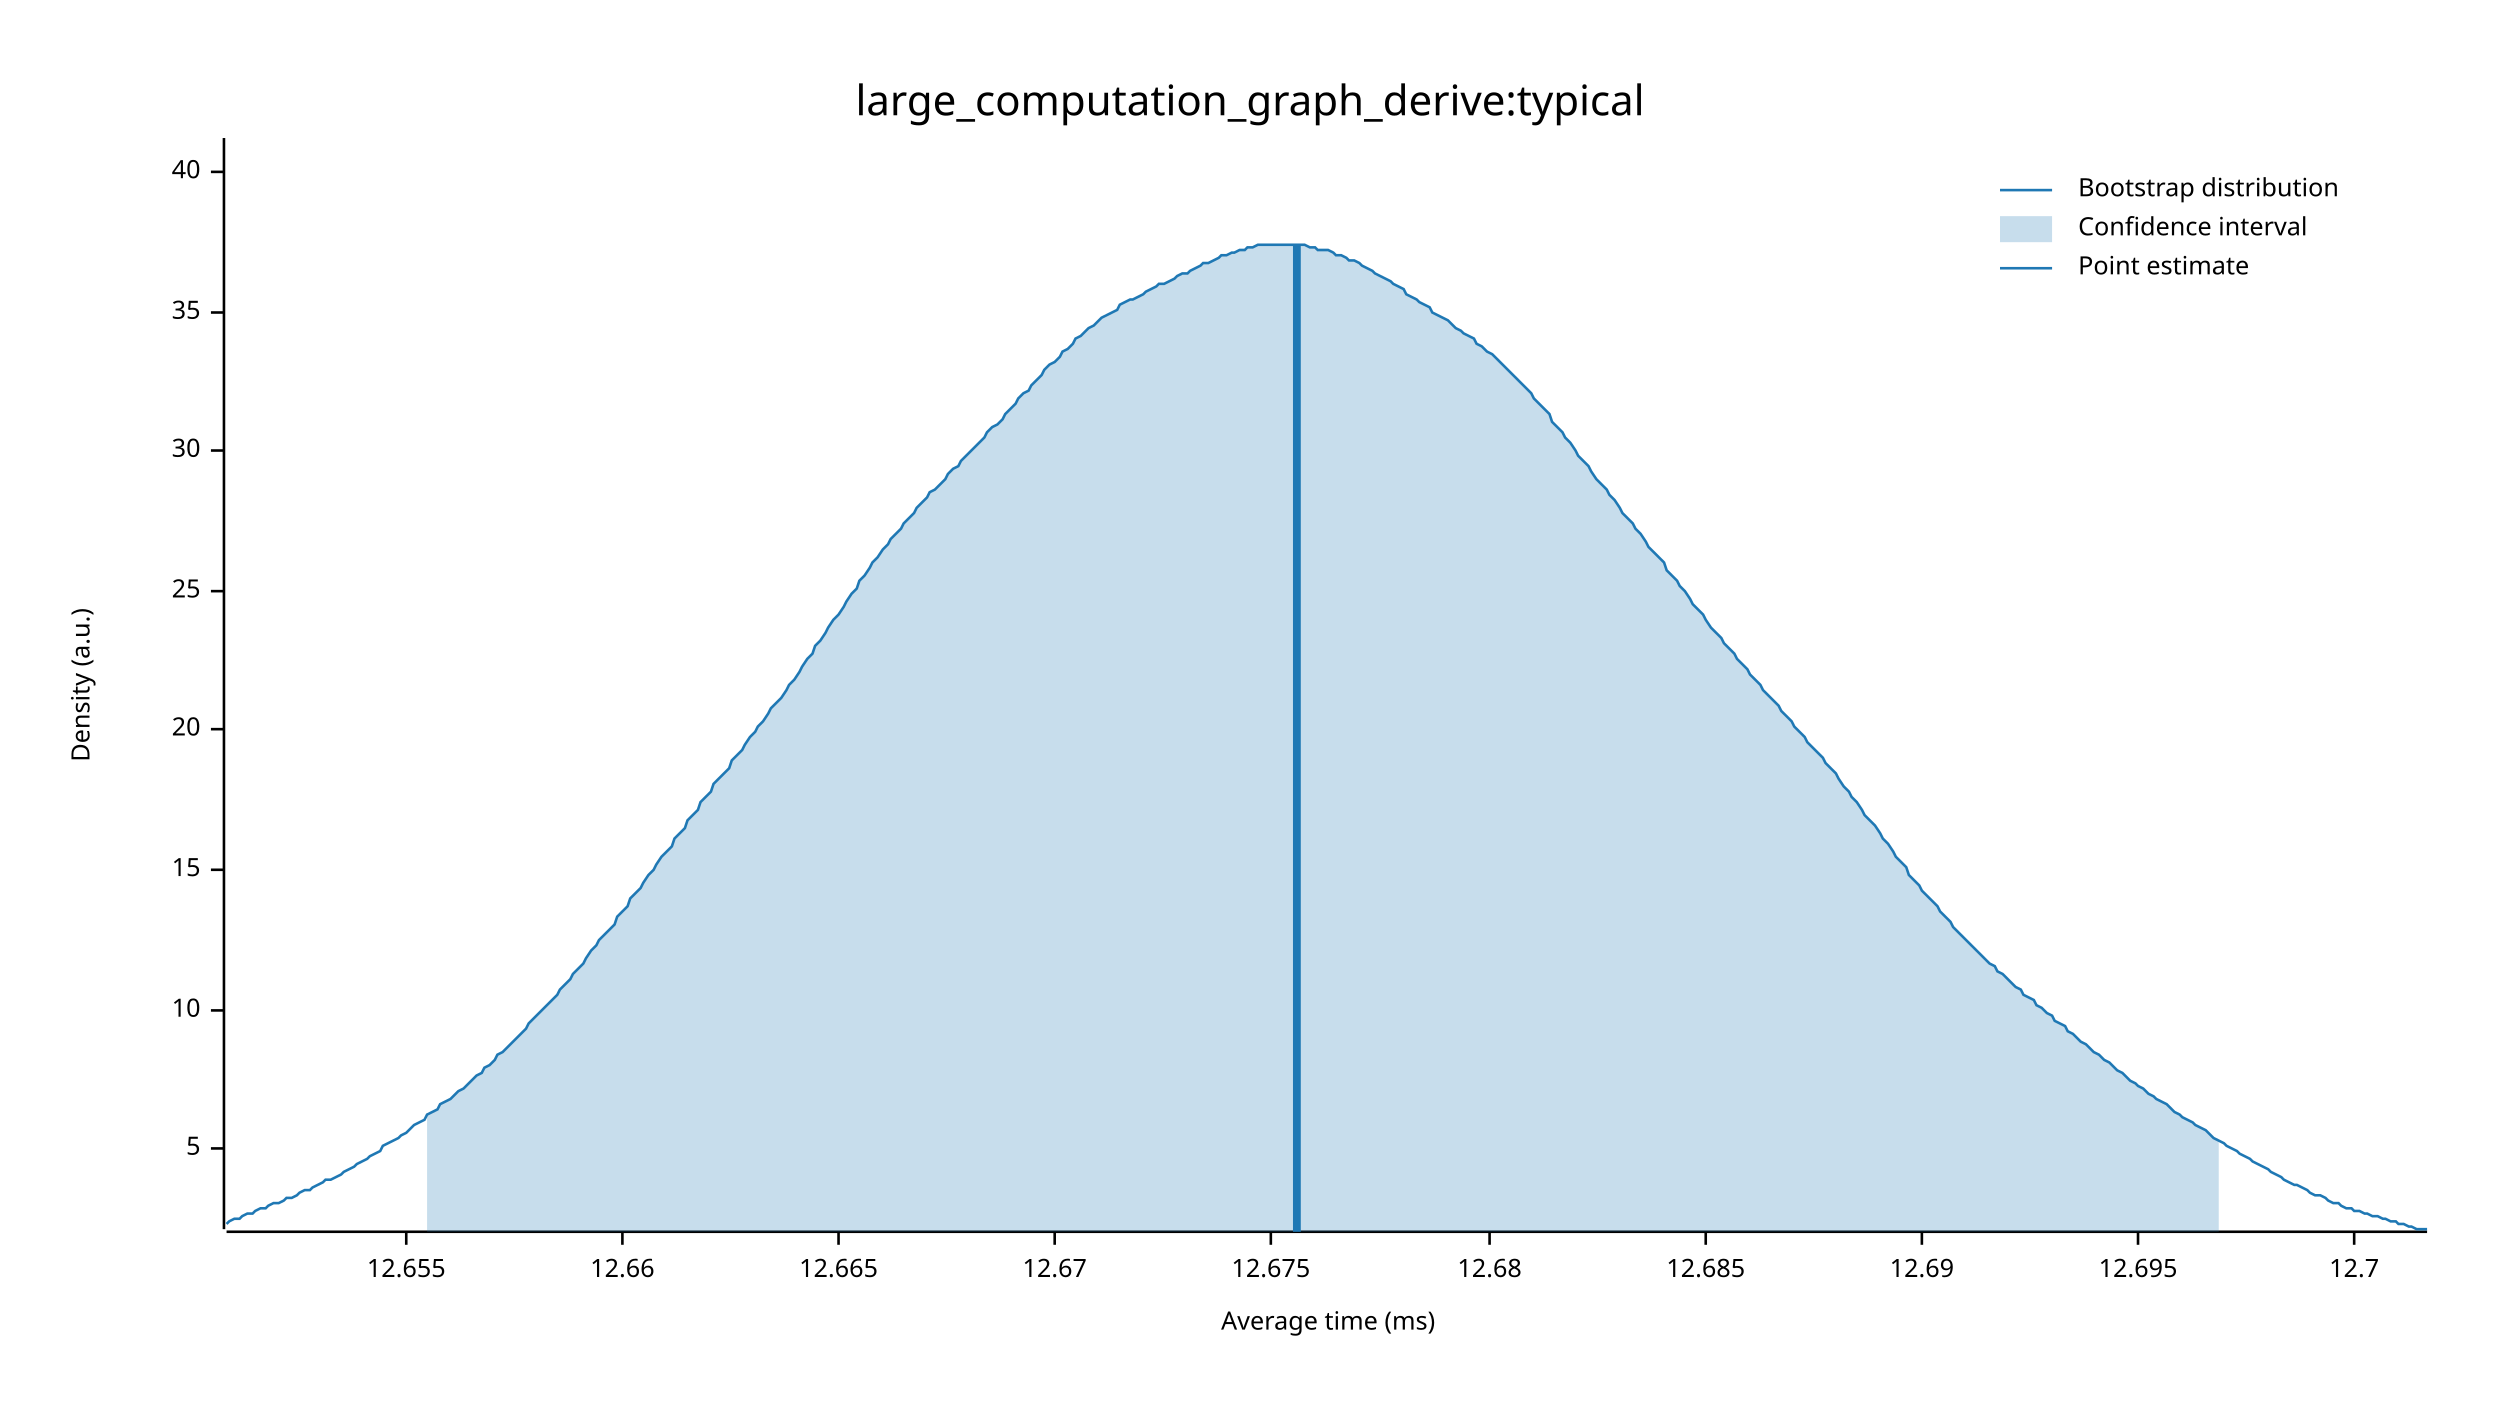
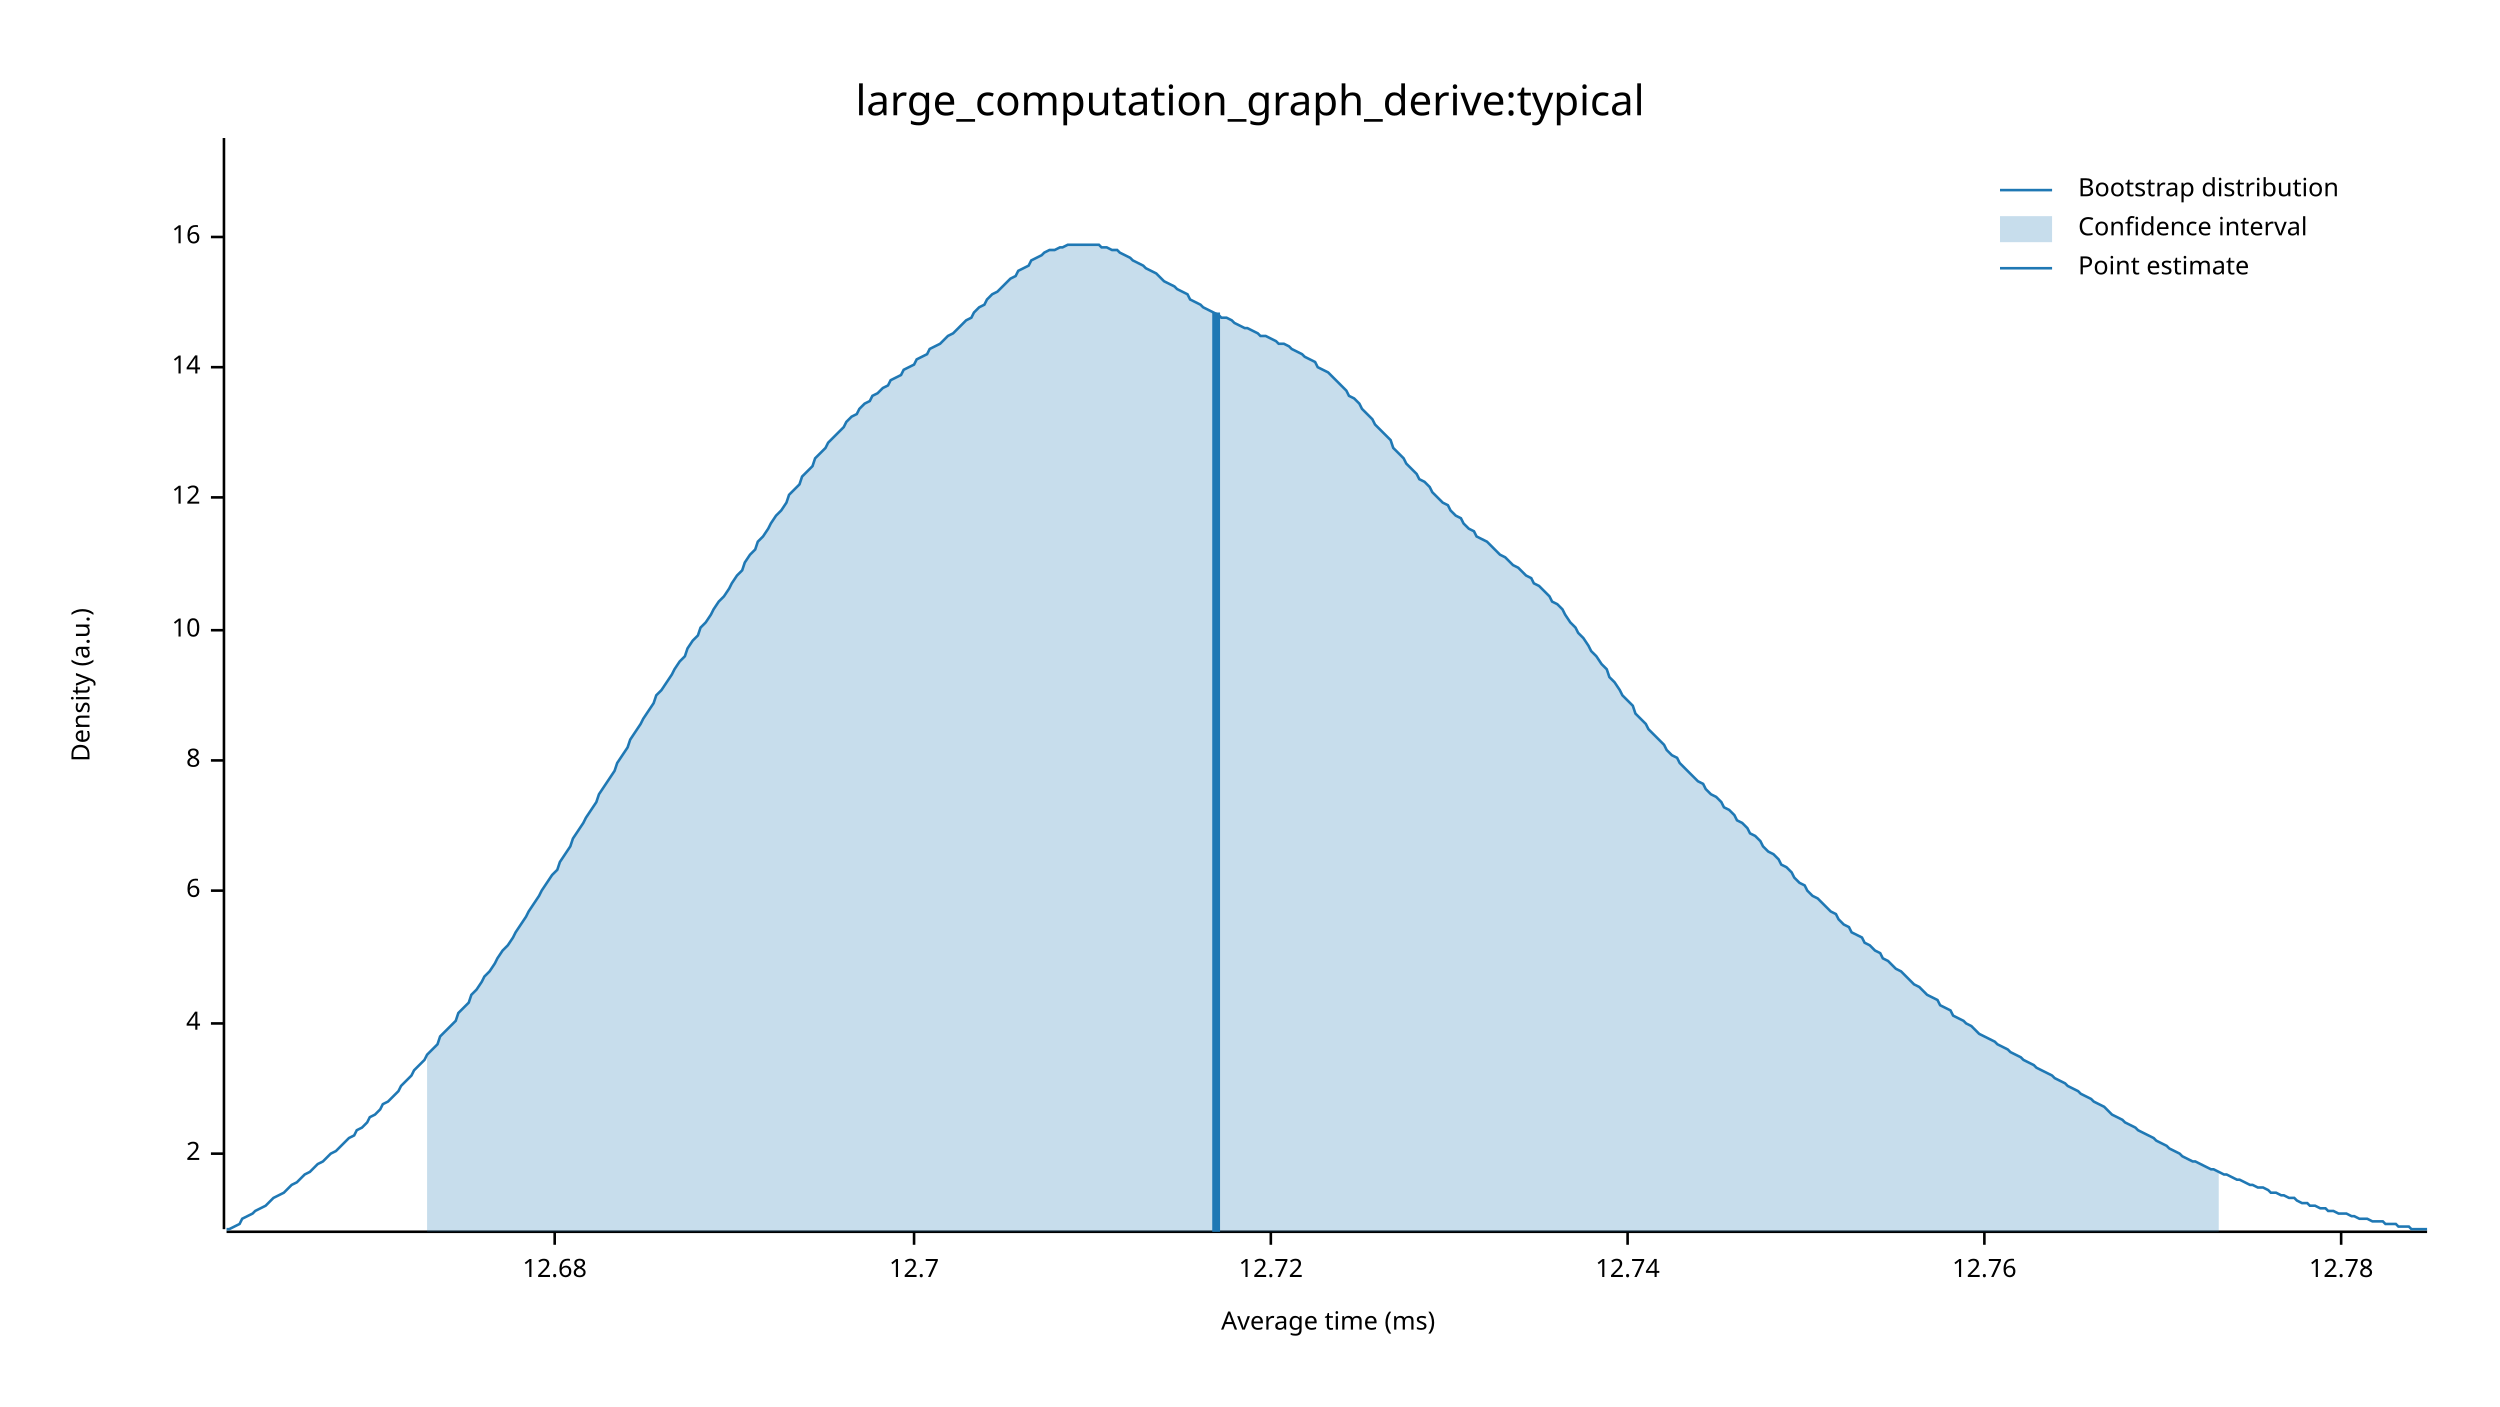
<svg xmlns="http://www.w3.org/2000/svg" width="960" height="540" viewBox="0 0 960 540">
  <text x="480" y="32" dy="0.76em" text-anchor="middle" font-family="sans-serif" font-size="16.129" opacity="1" fill="#000000">
large_computation_graph_derive:typical
</text>
  <text x="27" y="263" dy="0.76em" text-anchor="middle" font-family="sans-serif" font-size="9.677" opacity="1" fill="#000000" transform="rotate(270, 27, 263)">
Density (a.u.)
</text>
  <text x="510" y="513" dy="-0.5ex" text-anchor="middle" font-family="sans-serif" font-size="9.677" opacity="1" fill="#000000">
Average time (ms)
</text>
  <polyline fill="none" opacity="1" stroke="#000000" stroke-width="1" points="86,53 86,472 " />
-   <text x="77" y="441" dy="0.5ex" text-anchor="end" font-family="sans-serif" font-size="9.677" opacity="1" fill="#000000">
- 5
+   <text x="77" y="443" dy="0.5ex" text-anchor="end" font-family="sans-serif" font-size="9.677" opacity="1" fill="#000000">
+ 2
</text>
-   <polyline fill="none" opacity="1" stroke="#000000" stroke-width="1" points="81,441 86,441 " />
-   <text x="77" y="388" dy="0.5ex" text-anchor="end" font-family="sans-serif" font-size="9.677" opacity="1" fill="#000000">
+   <polyline fill="none" opacity="1" stroke="#000000" stroke-width="1" points="81,443 86,443 " />
+   <text x="77" y="393" dy="0.5ex" text-anchor="end" font-family="sans-serif" font-size="9.677" opacity="1" fill="#000000">
+ 4
+ </text>
+   <polyline fill="none" opacity="1" stroke="#000000" stroke-width="1" points="81,393 86,393 " />
+   <text x="77" y="342" dy="0.5ex" text-anchor="end" font-family="sans-serif" font-size="9.677" opacity="1" fill="#000000">
+ 6
+ </text>
+   <polyline fill="none" opacity="1" stroke="#000000" stroke-width="1" points="81,342 86,342 " />
+   <text x="77" y="292" dy="0.5ex" text-anchor="end" font-family="sans-serif" font-size="9.677" opacity="1" fill="#000000">
+ 8
+ </text>
+   <polyline fill="none" opacity="1" stroke="#000000" stroke-width="1" points="81,292 86,292 " />
+   <text x="77" y="242" dy="0.5ex" text-anchor="end" font-family="sans-serif" font-size="9.677" opacity="1" fill="#000000">
10
</text>
-   <polyline fill="none" opacity="1" stroke="#000000" stroke-width="1" points="81,388 86,388 " />
-   <text x="77" y="334" dy="0.5ex" text-anchor="end" font-family="sans-serif" font-size="9.677" opacity="1" fill="#000000">
- 15
+   <polyline fill="none" opacity="1" stroke="#000000" stroke-width="1" points="81,242 86,242 " />
+   <text x="77" y="191" dy="0.5ex" text-anchor="end" font-family="sans-serif" font-size="9.677" opacity="1" fill="#000000">
+ 12
</text>
-   <polyline fill="none" opacity="1" stroke="#000000" stroke-width="1" points="81,334 86,334 " />
-   <text x="77" y="280" dy="0.5ex" text-anchor="end" font-family="sans-serif" font-size="9.677" opacity="1" fill="#000000">
- 20
+   <polyline fill="none" opacity="1" stroke="#000000" stroke-width="1" points="81,191 86,191 " />
+   <text x="77" y="141" dy="0.5ex" text-anchor="end" font-family="sans-serif" font-size="9.677" opacity="1" fill="#000000">
+ 14
</text>
-   <polyline fill="none" opacity="1" stroke="#000000" stroke-width="1" points="81,280 86,280 " />
-   <text x="77" y="227" dy="0.5ex" text-anchor="end" font-family="sans-serif" font-size="9.677" opacity="1" fill="#000000">
- 25
+   <polyline fill="none" opacity="1" stroke="#000000" stroke-width="1" points="81,141 86,141 " />
+   <text x="77" y="91" dy="0.5ex" text-anchor="end" font-family="sans-serif" font-size="9.677" opacity="1" fill="#000000">
+ 16
</text>
-   <polyline fill="none" opacity="1" stroke="#000000" stroke-width="1" points="81,227 86,227 " />
-   <text x="77" y="173" dy="0.5ex" text-anchor="end" font-family="sans-serif" font-size="9.677" opacity="1" fill="#000000">
- 30
+   <polyline fill="none" opacity="1" stroke="#000000" stroke-width="1" points="81,91 86,91 " />
+   <polyline fill="none" opacity="1" stroke="#000000" stroke-width="1" points="87,473 932,473 " />
+   <text x="213" y="483" dy="0.76em" text-anchor="middle" font-family="sans-serif" font-size="9.677" opacity="1" fill="#000000">
+ 12.68
</text>
-   <polyline fill="none" opacity="1" stroke="#000000" stroke-width="1" points="81,173 86,173 " />
-   <text x="77" y="120" dy="0.5ex" text-anchor="end" font-family="sans-serif" font-size="9.677" opacity="1" fill="#000000">
- 35
+   <polyline fill="none" opacity="1" stroke="#000000" stroke-width="1" points="213,473 213,478 " />
+   <text x="351" y="483" dy="0.76em" text-anchor="middle" font-family="sans-serif" font-size="9.677" opacity="1" fill="#000000">
+ 12.7
</text>
-   <polyline fill="none" opacity="1" stroke="#000000" stroke-width="1" points="81,120 86,120 " />
-   <text x="77" y="66" dy="0.5ex" text-anchor="end" font-family="sans-serif" font-size="9.677" opacity="1" fill="#000000">
- 40
- </text>
-   <polyline fill="none" opacity="1" stroke="#000000" stroke-width="1" points="81,66 86,66 " />
-   <polyline fill="none" opacity="1" stroke="#000000" stroke-width="1" points="87,473 932,473 " />
-   <text x="156" y="483" dy="0.76em" text-anchor="middle" font-family="sans-serif" font-size="9.677" opacity="1" fill="#000000">
- 12.655
- </text>
-   <polyline fill="none" opacity="1" stroke="#000000" stroke-width="1" points="156,473 156,478 " />
-   <text x="239" y="483" dy="0.76em" text-anchor="middle" font-family="sans-serif" font-size="9.677" opacity="1" fill="#000000">
- 12.66
- </text>
-   <polyline fill="none" opacity="1" stroke="#000000" stroke-width="1" points="239,473 239,478 " />
-   <text x="322" y="483" dy="0.76em" text-anchor="middle" font-family="sans-serif" font-size="9.677" opacity="1" fill="#000000">
- 12.665
- </text>
-   <polyline fill="none" opacity="1" stroke="#000000" stroke-width="1" points="322,473 322,478 " />
-   <text x="405" y="483" dy="0.76em" text-anchor="middle" font-family="sans-serif" font-size="9.677" opacity="1" fill="#000000">
- 12.67
- </text>
-   <polyline fill="none" opacity="1" stroke="#000000" stroke-width="1" points="405,473 405,478 " />
+   <polyline fill="none" opacity="1" stroke="#000000" stroke-width="1" points="351,473 351,478 " />
  <text x="488" y="483" dy="0.76em" text-anchor="middle" font-family="sans-serif" font-size="9.677" opacity="1" fill="#000000">
- 12.675
+ 12.72
</text>
  <polyline fill="none" opacity="1" stroke="#000000" stroke-width="1" points="488,473 488,478 " />
-   <text x="572" y="483" dy="0.76em" text-anchor="middle" font-family="sans-serif" font-size="9.677" opacity="1" fill="#000000">
- 12.68
+   <text x="625" y="483" dy="0.76em" text-anchor="middle" font-family="sans-serif" font-size="9.677" opacity="1" fill="#000000">
+ 12.74
</text>
-   <polyline fill="none" opacity="1" stroke="#000000" stroke-width="1" points="572,473 572,478 " />
-   <text x="655" y="483" dy="0.76em" text-anchor="middle" font-family="sans-serif" font-size="9.677" opacity="1" fill="#000000">
- 12.685
+   <polyline fill="none" opacity="1" stroke="#000000" stroke-width="1" points="625,473 625,478 " />
+   <text x="762" y="483" dy="0.76em" text-anchor="middle" font-family="sans-serif" font-size="9.677" opacity="1" fill="#000000">
+ 12.76
</text>
-   <polyline fill="none" opacity="1" stroke="#000000" stroke-width="1" points="655,473 655,478 " />
-   <text x="738" y="483" dy="0.76em" text-anchor="middle" font-family="sans-serif" font-size="9.677" opacity="1" fill="#000000">
- 12.69
+   <polyline fill="none" opacity="1" stroke="#000000" stroke-width="1" points="762,473 762,478 " />
+   <text x="899" y="483" dy="0.76em" text-anchor="middle" font-family="sans-serif" font-size="9.677" opacity="1" fill="#000000">
+ 12.78
</text>
-   <polyline fill="none" opacity="1" stroke="#000000" stroke-width="1" points="738,473 738,478 " />
-   <text x="821" y="483" dy="0.76em" text-anchor="middle" font-family="sans-serif" font-size="9.677" opacity="1" fill="#000000">
- 12.695
- </text>
-   <polyline fill="none" opacity="1" stroke="#000000" stroke-width="1" points="821,473 821,478 " />
-   <text x="904" y="483" dy="0.76em" text-anchor="middle" font-family="sans-serif" font-size="9.677" opacity="1" fill="#000000">
- 12.7
- </text>
-   <polyline fill="none" opacity="1" stroke="#000000" stroke-width="1" points="904,473 904,478 " />
-   <polyline fill="none" opacity="1" stroke="#1F78B4" stroke-width="1" points="87,470 88,469 90,468 92,468 93,467 95,466 97,466 98,465 100,464 102,464 103,463 105,462 107,462 109,461 110,460 112,460 114,459 115,458 117,457 119,457 120,456 122,455 124,454 125,453 127,453 129,452 131,451 132,450 134,449 136,448 137,447 139,446 141,445 142,444 144,443 146,442 147,440 149,439 151,438 153,437 154,436 156,435 158,433 159,432 161,431 163,430 164,428 166,427 168,426 169,424 171,423 173,422 175,420 176,419 178,418 180,416 181,415 183,413 185,412 186,410 188,409 190,407 191,405 193,404 195,402 197,400 198,399 200,397 202,395 203,393 205,391 207,389 208,388 210,386 212,384 214,382 215,380 217,378 219,376 220,374 222,372 224,370 225,368 227,365 229,363 230,361 232,359 234,357 236,355 237,352 239,350 241,348 242,345 244,343 246,341 247,339 249,336 251,334 252,332 254,329 256,327 258,325 259,322 261,320 263,318 264,315 266,313 268,311 269,308 271,306 273,304 274,301 276,299 278,297 280,295 281,292 283,290 285,288 286,286 288,283 290,281 291,279 293,277 295,274 296,272 298,270 300,268 302,265 303,263 305,261 307,258 308,256 310,253 312,251 313,248 315,246 317,243 318,241 320,238 322,236 324,233 325,231 327,228 329,226 330,223 332,221 334,218 335,216 337,214 339,211 341,209 342,207 344,205 346,203 347,201 349,199 351,197 352,195 354,193 356,191 357,189 359,188 361,186 363,184 364,182 366,180 368,179 369,177 371,175 373,173 374,172 376,170 378,168 379,166 381,164 383,163 385,161 386,159 388,157 390,155 391,153 393,151 395,150 396,148 398,146 400,144 401,142 403,140 405,139 407,137 408,135 410,134 412,132 413,130 415,129 417,127 418,126 420,125 422,123 423,122 425,121 427,120 429,119 430,117 432,116 434,115 435,115 437,114 439,113 440,112 442,111 444,110 445,109 447,109 449,108 451,107 452,106 454,105 456,105 457,104 459,103 461,102 462,101 464,101 466,100 468,99 469,98 471,98 473,97 474,97 476,96 478,96 479,95 481,95 483,94 484,94 486,94 488,94 490,94 491,94 493,94 495,94 496,94 498,94 500,94 501,94 503,95 505,95 506,96 508,96 510,96 512,97 513,98 515,98 517,99 518,100 520,100 522,101 523,102 525,103 527,104 528,105 530,106 532,107 534,108 535,109 537,110 539,111 540,113 542,114 544,115 545,116 547,117 549,118 550,120 552,121 554,122 556,123 557,124 559,126 561,127 562,128 564,129 566,130 567,132 569,133 571,135 573,136 574,137 576,139 578,141 579,142 581,144 583,146 584,147 586,149 588,151 589,153 591,155 593,157 595,159 596,162 598,164 600,166 601,168 603,170 605,173 606,175 608,177 610,179 611,181 613,184 615,186 617,188 618,190 620,192 622,195 623,197 625,199 627,201 628,203 630,205 632,208 633,210 635,212 637,214 639,216 640,219 642,221 644,223 645,225 647,227 649,230 650,232 652,234 654,236 655,238 657,241 659,243 661,245 662,247 664,249 666,251 667,253 669,255 671,257 672,259 674,261 676,263 677,265 679,267 681,269 683,271 684,273 686,275 688,277 689,279 691,281 693,283 694,285 696,287 698,289 700,291 701,293 703,295 705,297 706,299 708,302 710,304 711,306 713,308 715,311 716,313 718,315 720,317 722,320 723,322 725,324 727,327 728,329 730,331 732,333 733,336 735,338 737,340 738,342 740,344 742,346 744,348 745,350 747,352 749,354 750,356 752,358 754,360 755,361 757,363 759,365 760,366 762,368 764,370 766,371 767,373 769,374 771,376 772,377 774,379 776,380 777,382 779,383 781,384 782,386 784,387 786,389 788,390 789,392 791,393 793,394 794,396 796,397 798,399 799,400 801,401 803,403 804,404 806,405 808,407 810,408 811,409 813,411 815,412 816,413 818,415 820,416 821,417 823,418 825,420 827,421 828,422 830,423 832,424 833,425 835,427 837,428 838,429 840,430 842,431 843,432 845,433 847,434 849,436 850,437 852,438 854,439 855,440 857,441 859,442 860,443 862,444 864,445 865,446 867,447 869,448 871,449 872,450 874,451 876,452 877,453 879,454 881,455 882,455 884,456 886,457 887,458 889,459 891,459 893,460 894,461 896,462 898,462 899,463 901,464 903,464 904,465 906,465 908,466 909,466 911,467 913,467 915,468 916,468 918,469 920,469 921,470 923,470 925,471 926,471 928,472 930,472 932,472 " />
-   <polygon opacity="0.25" fill="#1F78B4" points="164,428 166,427 168,426 169,424 171,423 173,422 175,420 176,419 178,418 180,416 181,415 183,413 185,412 186,410 188,409 190,407 191,405 193,404 195,402 197,400 198,399 200,397 202,395 203,393 205,391 207,389 208,388 210,386 212,384 214,382 215,380 217,378 219,376 220,374 222,372 224,370 225,368 227,365 229,363 230,361 232,359 234,357 236,355 237,352 239,350 241,348 242,345 244,343 246,341 247,339 249,336 251,334 252,332 254,329 256,327 258,325 259,322 261,320 263,318 264,315 266,313 268,311 269,308 271,306 273,304 274,301 276,299 278,297 280,295 281,292 283,290 285,288 286,286 288,283 290,281 291,279 293,277 295,274 296,272 298,270 300,268 302,265 303,263 305,261 307,258 308,256 310,253 312,251 313,248 315,246 317,243 318,241 320,238 322,236 324,233 325,231 327,228 329,226 330,223 332,221 334,218 335,216 337,214 339,211 341,209 342,207 344,205 346,203 347,201 349,199 351,197 352,195 354,193 356,191 357,189 359,188 361,186 363,184 364,182 366,180 368,179 369,177 371,175 373,173 374,172 376,170 378,168 379,166 381,164 383,163 385,161 386,159 388,157 390,155 391,153 393,151 395,150 396,148 398,146 400,144 401,142 403,140 405,139 407,137 408,135 410,134 412,132 413,130 415,129 417,127 418,126 420,125 422,123 423,122 425,121 427,120 429,119 430,117 432,116 434,115 435,115 437,114 439,113 440,112 442,111 444,110 445,109 447,109 449,108 451,107 452,106 454,105 456,105 457,104 459,103 461,102 462,101 464,101 466,100 468,99 469,98 471,98 473,97 474,97 476,96 478,96 479,95 481,95 483,94 484,94 486,94 488,94 490,94 491,94 493,94 495,94 496,94 498,94 500,94 501,94 503,95 505,95 506,96 508,96 510,96 512,97 513,98 515,98 517,99 518,100 520,100 522,101 523,102 525,103 527,104 528,105 530,106 532,107 534,108 535,109 537,110 539,111 540,113 542,114 544,115 545,116 547,117 549,118 550,120 552,121 554,122 556,123 557,124 559,126 561,127 562,128 564,129 566,130 567,132 569,133 571,135 573,136 574,137 576,139 578,141 579,142 581,144 583,146 584,147 586,149 588,151 589,153 591,155 593,157 595,159 596,162 598,164 600,166 601,168 603,170 605,173 606,175 608,177 610,179 611,181 613,184 615,186 617,188 618,190 620,192 622,195 623,197 625,199 627,201 628,203 630,205 632,208 633,210 635,212 637,214 639,216 640,219 642,221 644,223 645,225 647,227 649,230 650,232 652,234 654,236 655,238 657,241 659,243 661,245 662,247 664,249 666,251 667,253 669,255 671,257 672,259 674,261 676,263 677,265 679,267 681,269 683,271 684,273 686,275 688,277 689,279 691,281 693,283 694,285 696,287 698,289 700,291 701,293 703,295 705,297 706,299 708,302 710,304 711,306 713,308 715,311 716,313 718,315 720,317 722,320 723,322 725,324 727,327 728,329 730,331 732,333 733,336 735,338 737,340 738,342 740,344 742,346 744,348 745,350 747,352 749,354 750,356 752,358 754,360 755,361 757,363 759,365 760,366 762,368 764,370 766,371 767,373 769,374 771,376 772,377 774,379 776,380 777,382 779,383 781,384 782,386 784,387 786,389 788,390 789,392 791,393 793,394 794,396 796,397 798,399 799,400 801,401 803,403 804,404 806,405 808,407 810,408 811,409 813,411 815,412 816,413 818,415 820,416 821,417 823,418 825,420 827,421 828,422 830,423 832,424 833,425 835,427 837,428 838,429 840,430 842,431 843,432 845,433 847,434 849,436 850,437 852,438 852,473 164,473 " />
-   <polyline fill="none" opacity="1" stroke="#1F78B4" stroke-width="3" points="498,473 498,94 " />
+   <polyline fill="none" opacity="1" stroke="#000000" stroke-width="1" points="899,473 899,478 " />
+   <polyline fill="none" opacity="1" stroke="#1F78B4" stroke-width="1" points="87,472 88,472 90,471 92,470 93,468 95,467 97,466 98,465 100,464 102,463 103,462 105,460 107,459 109,458 110,457 112,455 114,454 115,453 117,451 119,450 120,449 122,447 124,446 125,445 127,443 129,442 131,440 132,439 134,437 136,436 137,434 139,433 141,431 142,429 144,428 146,426 147,424 149,423 151,421 153,419 154,417 156,415 158,413 159,411 161,409 163,407 164,405 166,403 168,401 169,398 171,396 173,394 175,392 176,389 178,387 180,385 181,382 183,380 185,377 186,375 188,373 190,370 191,368 193,365 195,363 197,360 198,358 200,355 202,352 203,350 205,347 207,344 208,342 210,339 212,336 214,334 215,331 217,328 219,325 220,322 222,319 224,316 225,314 227,311 229,308 230,305 232,302 234,299 236,296 237,293 239,290 241,287 242,284 244,281 246,278 247,276 249,273 251,270 252,267 254,265 256,262 258,259 259,257 261,254 263,252 264,249 266,246 268,244 269,241 271,239 273,236 274,234 276,231 278,229 280,226 281,224 283,221 285,219 286,216 288,213 290,211 291,208 293,206 295,203 296,201 298,198 300,196 302,193 303,190 305,188 307,186 308,183 310,181 312,179 313,176 315,174 317,172 318,170 320,168 322,166 324,164 325,162 327,160 329,159 330,157 332,155 334,154 335,152 337,151 339,149 341,148 342,146 344,145 346,144 347,142 349,141 351,140 352,138 354,137 356,136 357,134 359,133 361,132 363,130 364,129 366,128 368,126 369,125 371,123 373,122 374,120 376,118 378,117 379,115 381,113 383,112 385,110 386,109 388,107 390,106 391,104 393,103 395,102 396,100 398,99 400,98 401,97 403,96 405,96 407,95 408,95 410,94 412,94 413,94 415,94 417,94 418,94 420,94 422,94 423,95 425,95 427,96 429,96 430,97 432,98 434,99 435,100 437,101 439,102 440,103 442,104 444,105 445,106 447,108 449,109 451,110 452,111 454,112 456,113 457,115 459,116 461,117 462,118 464,119 466,120 468,121 469,122 471,122 473,123 474,124 476,125 478,126 479,126 481,127 483,128 484,129 486,129 488,130 490,131 491,132 493,132 495,133 496,134 498,135 500,136 501,137 503,138 505,139 506,141 508,142 510,143 512,145 513,146 515,148 517,150 518,152 520,153 522,155 523,157 525,159 527,161 528,163 530,165 532,167 534,169 535,172 537,174 539,176 540,178 542,180 544,182 545,184 547,185 549,187 550,189 552,191 554,193 556,194 557,196 559,198 561,199 562,201 564,203 566,204 567,206 569,207 571,208 573,210 574,211 576,213 578,214 579,215 581,217 583,218 584,219 586,221 588,222 589,224 591,225 593,227 595,229 596,231 598,232 600,234 601,236 603,239 605,241 606,243 608,245 610,248 611,250 613,252 615,255 617,257 618,260 620,262 622,265 623,267 625,269 627,271 628,274 630,276 632,278 633,280 635,282 637,284 639,286 640,288 642,290 644,291 645,293 647,295 649,297 650,298 652,300 654,301 655,303 657,305 659,306 661,308 662,310 664,311 666,313 667,315 669,316 671,318 672,320 674,321 676,323 677,325 679,327 681,328 683,330 684,332 686,333 688,335 689,337 691,339 693,340 694,342 696,344 698,345 700,347 701,348 703,350 705,351 706,353 708,355 710,356 711,358 713,359 715,360 716,362 718,363 720,365 722,366 723,368 725,369 727,371 728,372 730,373 732,375 733,376 735,378 737,379 738,380 740,382 742,383 744,384 745,386 747,387 749,388 750,390 752,391 754,392 755,393 757,394 759,396 760,397 762,398 764,399 766,400 767,401 769,402 771,403 772,404 774,405 776,406 777,407 779,408 781,409 782,410 784,411 786,412 788,413 789,414 791,415 793,416 794,417 796,418 798,419 799,420 801,421 803,422 804,423 806,424 808,425 810,427 811,428 813,429 815,430 816,431 818,432 820,433 821,434 823,435 825,436 827,437 828,438 830,439 832,440 833,441 835,442 837,443 838,444 840,445 842,446 843,446 845,447 847,448 849,449 850,449 852,450 854,451 855,451 857,452 859,453 860,453 862,454 864,455 865,455 867,456 869,456 871,457 872,458 874,458 876,459 877,459 879,460 881,460 882,461 884,462 886,462 887,463 889,463 891,464 893,464 894,465 896,465 898,466 899,466 901,466 903,467 904,467 906,468 908,468 909,468 911,469 913,469 915,469 916,470 918,470 920,470 921,471 923,471 925,471 926,472 928,472 930,472 932,472 " />
+   <polygon opacity="0.25" fill="#1F78B4" points="164,405 166,403 168,401 169,398 171,396 173,394 175,392 176,389 178,387 180,385 181,382 183,380 185,377 186,375 188,373 190,370 191,368 193,365 195,363 197,360 198,358 200,355 202,352 203,350 205,347 207,344 208,342 210,339 212,336 214,334 215,331 217,328 219,325 220,322 222,319 224,316 225,314 227,311 229,308 230,305 232,302 234,299 236,296 237,293 239,290 241,287 242,284 244,281 246,278 247,276 249,273 251,270 252,267 254,265 256,262 258,259 259,257 261,254 263,252 264,249 266,246 268,244 269,241 271,239 273,236 274,234 276,231 278,229 280,226 281,224 283,221 285,219 286,216 288,213 290,211 291,208 293,206 295,203 296,201 298,198 300,196 302,193 303,190 305,188 307,186 308,183 310,181 312,179 313,176 315,174 317,172 318,170 320,168 322,166 324,164 325,162 327,160 329,159 330,157 332,155 334,154 335,152 337,151 339,149 341,148 342,146 344,145 346,144 347,142 349,141 351,140 352,138 354,137 356,136 357,134 359,133 361,132 363,130 364,129 366,128 368,126 369,125 371,123 373,122 374,120 376,118 378,117 379,115 381,113 383,112 385,110 386,109 388,107 390,106 391,104 393,103 395,102 396,100 398,99 400,98 401,97 403,96 405,96 407,95 408,95 410,94 412,94 413,94 415,94 417,94 418,94 420,94 422,94 423,95 425,95 427,96 429,96 430,97 432,98 434,99 435,100 437,101 439,102 440,103 442,104 444,105 445,106 447,108 449,109 451,110 452,111 454,112 456,113 457,115 459,116 461,117 462,118 464,119 466,120 468,121 469,122 471,122 473,123 474,124 476,125 478,126 479,126 481,127 483,128 484,129 486,129 488,130 490,131 491,132 493,132 495,133 496,134 498,135 500,136 501,137 503,138 505,139 506,141 508,142 510,143 512,145 513,146 515,148 517,150 518,152 520,153 522,155 523,157 525,159 527,161 528,163 530,165 532,167 534,169 535,172 537,174 539,176 540,178 542,180 544,182 545,184 547,185 549,187 550,189 552,191 554,193 556,194 557,196 559,198 561,199 562,201 564,203 566,204 567,206 569,207 571,208 573,210 574,211 576,213 578,214 579,215 581,217 583,218 584,219 586,221 588,222 589,224 591,225 593,227 595,229 596,231 598,232 600,234 601,236 603,239 605,241 606,243 608,245 610,248 611,250 613,252 615,255 617,257 618,260 620,262 622,265 623,267 625,269 627,271 628,274 630,276 632,278 633,280 635,282 637,284 639,286 640,288 642,290 644,291 645,293 647,295 649,297 650,298 652,300 654,301 655,303 657,305 659,306 661,308 662,310 664,311 666,313 667,315 669,316 671,318 672,320 674,321 676,323 677,325 679,327 681,328 683,330 684,332 686,333 688,335 689,337 691,339 693,340 694,342 696,344 698,345 700,347 701,348 703,350 705,351 706,353 708,355 710,356 711,358 713,359 715,360 716,362 718,363 720,365 722,366 723,368 725,369 727,371 728,372 730,373 732,375 733,376 735,378 737,379 738,380 740,382 742,383 744,384 745,386 747,387 749,388 750,390 752,391 754,392 755,393 757,394 759,396 760,397 762,398 764,399 766,400 767,401 769,402 771,403 772,404 774,405 776,406 777,407 779,408 781,409 782,410 784,411 786,412 788,413 789,414 791,415 793,416 794,417 796,418 798,419 799,420 801,421 803,422 804,423 806,424 808,425 810,427 811,428 813,429 815,430 816,431 818,432 820,433 821,434 823,435 825,436 827,437 828,438 830,439 832,440 833,441 835,442 837,443 838,444 840,445 842,446 843,446 845,447 847,448 849,449 850,449 852,450 852,473 164,473 " />
+   <polyline fill="none" opacity="1" stroke="#1F78B4" stroke-width="3" points="467,473 467,120 " />
  <text x="798" y="68" dy="0.76em" text-anchor="start" font-family="sans-serif" font-size="9.677" opacity="1" fill="#000000">
Bootstrap distribution
</text>
  <text x="798" y="83" dy="0.76em" text-anchor="start" font-family="sans-serif" font-size="9.677" opacity="1" fill="#000000">
Confidence interval
</text>
  <text x="798" y="98" dy="0.76em" text-anchor="start" font-family="sans-serif" font-size="9.677" opacity="1" fill="#000000">
Point estimate
</text>
  <polyline fill="none" opacity="1" stroke="#1F78B4" stroke-width="1" points="768,73 788,73 " />
  <rect x="768" y="83" width="20" height="10" opacity="0.25" fill="#1F78B4" stroke="none" />
  <polyline fill="none" opacity="1" stroke="#1F78B4" stroke-width="1" points="768,103 788,103 " />
</svg>
